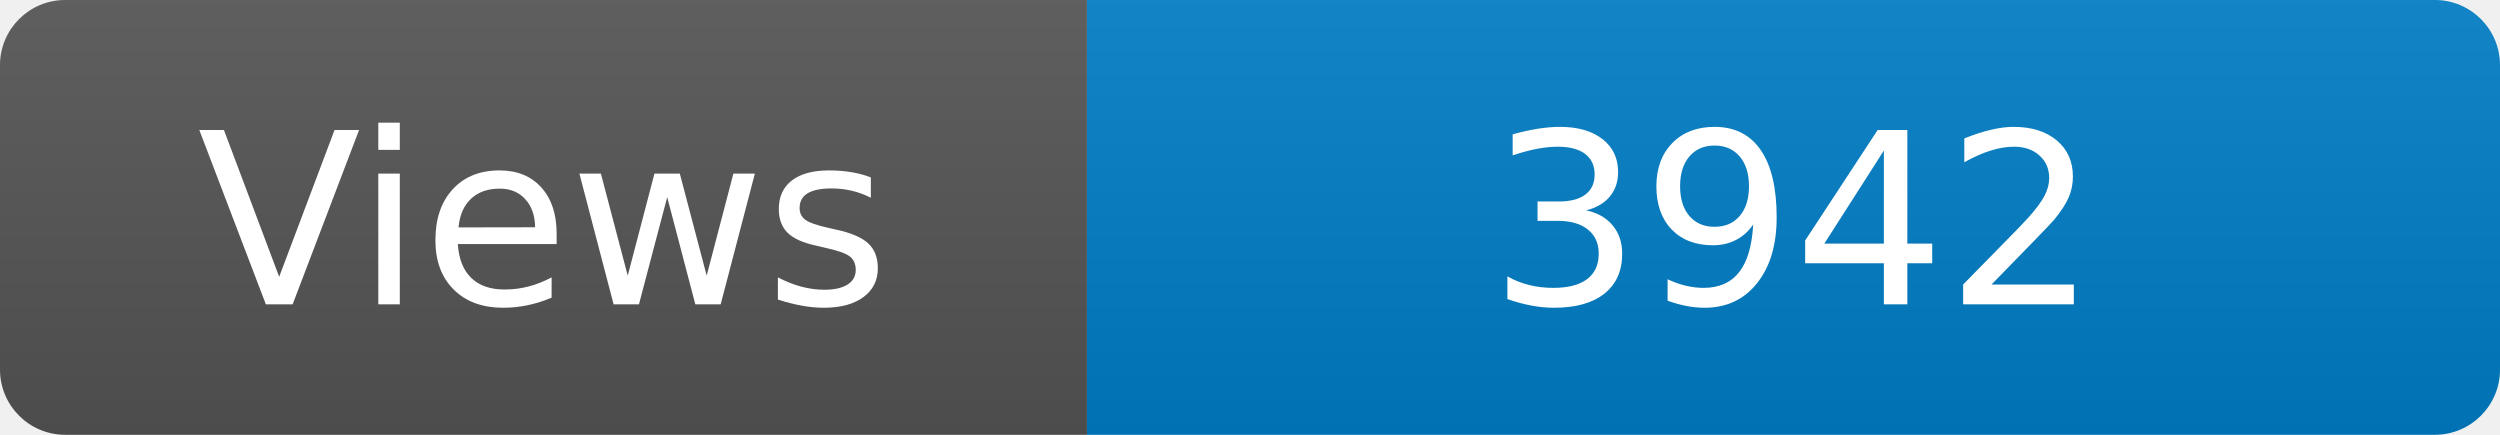
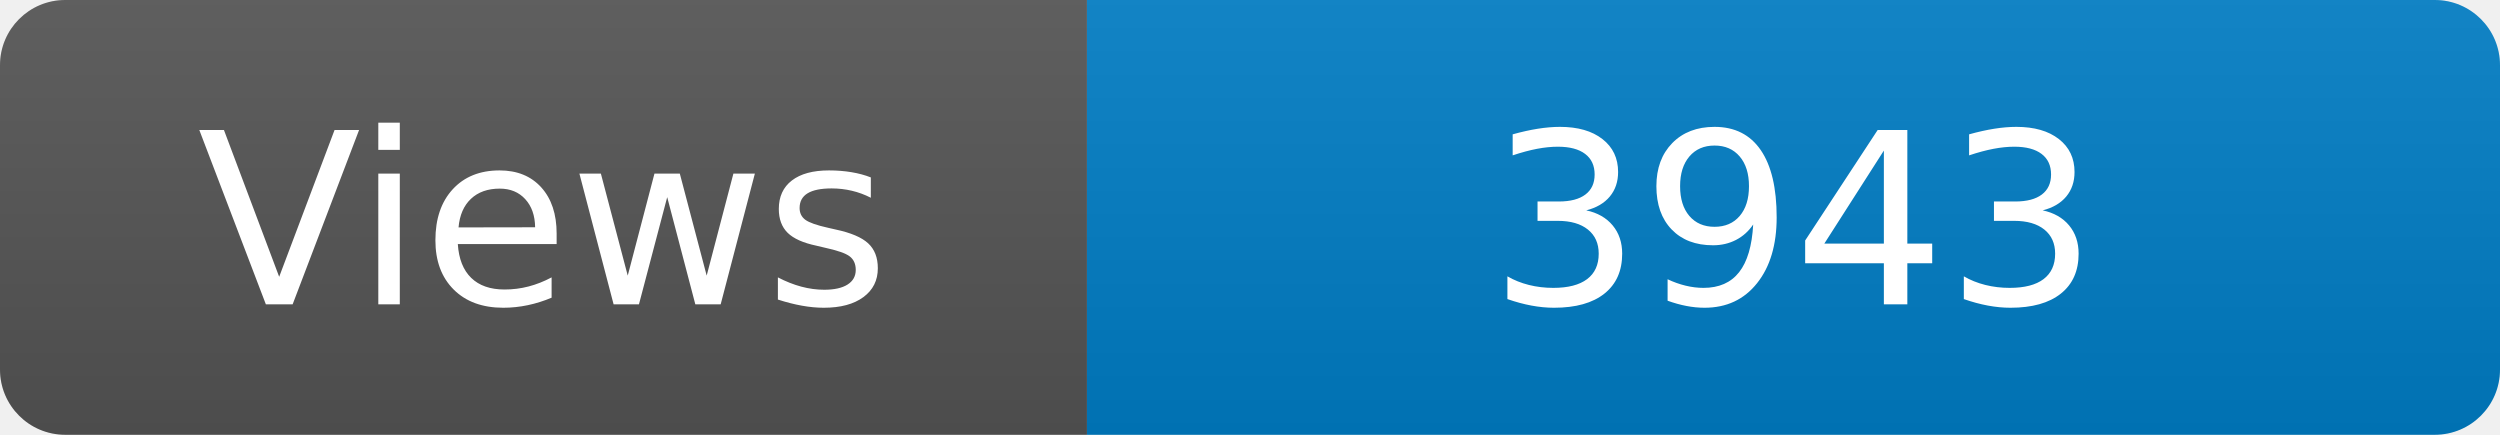
<svg xmlns="http://www.w3.org/2000/svg" width="115" height="20" role="img" aria-label="Maintained?: yes">
  <linearGradient id="s" x2="0" y2="100%">
    <stop offset="0" stop-color="#bbb" stop-opacity=".1" />
    <stop offset="1" stop-opacity=".1" />
  </linearGradient>
  <clipPath id="r">
    <rect width="115" height="20" rx="3" fill="#fff" />
  </clipPath>
  <g clip-path="url(#r)">
    <rect width="50" height="20" fill="#555" />
    <rect x="50" width="160" height="20" fill="#007ec6" />
    <rect width="115" height="20" fill="url(#s)" />
  </g>
  <g fill="#fff" text-anchor="middle" font-family="Verdana,Geneva,DejaVu Sans,sans-serif" font-size="110">
    <text x="250" y="140" transform="scale(.1)" fill="#fff">Views</text>
-     <text x="825" y="140" transform="scale(.1)" fill="#fff">3942</text>
+     <text x="825" y="140" transform="scale(.1)" fill="#fff">3943</text>
  </g>
</svg>
